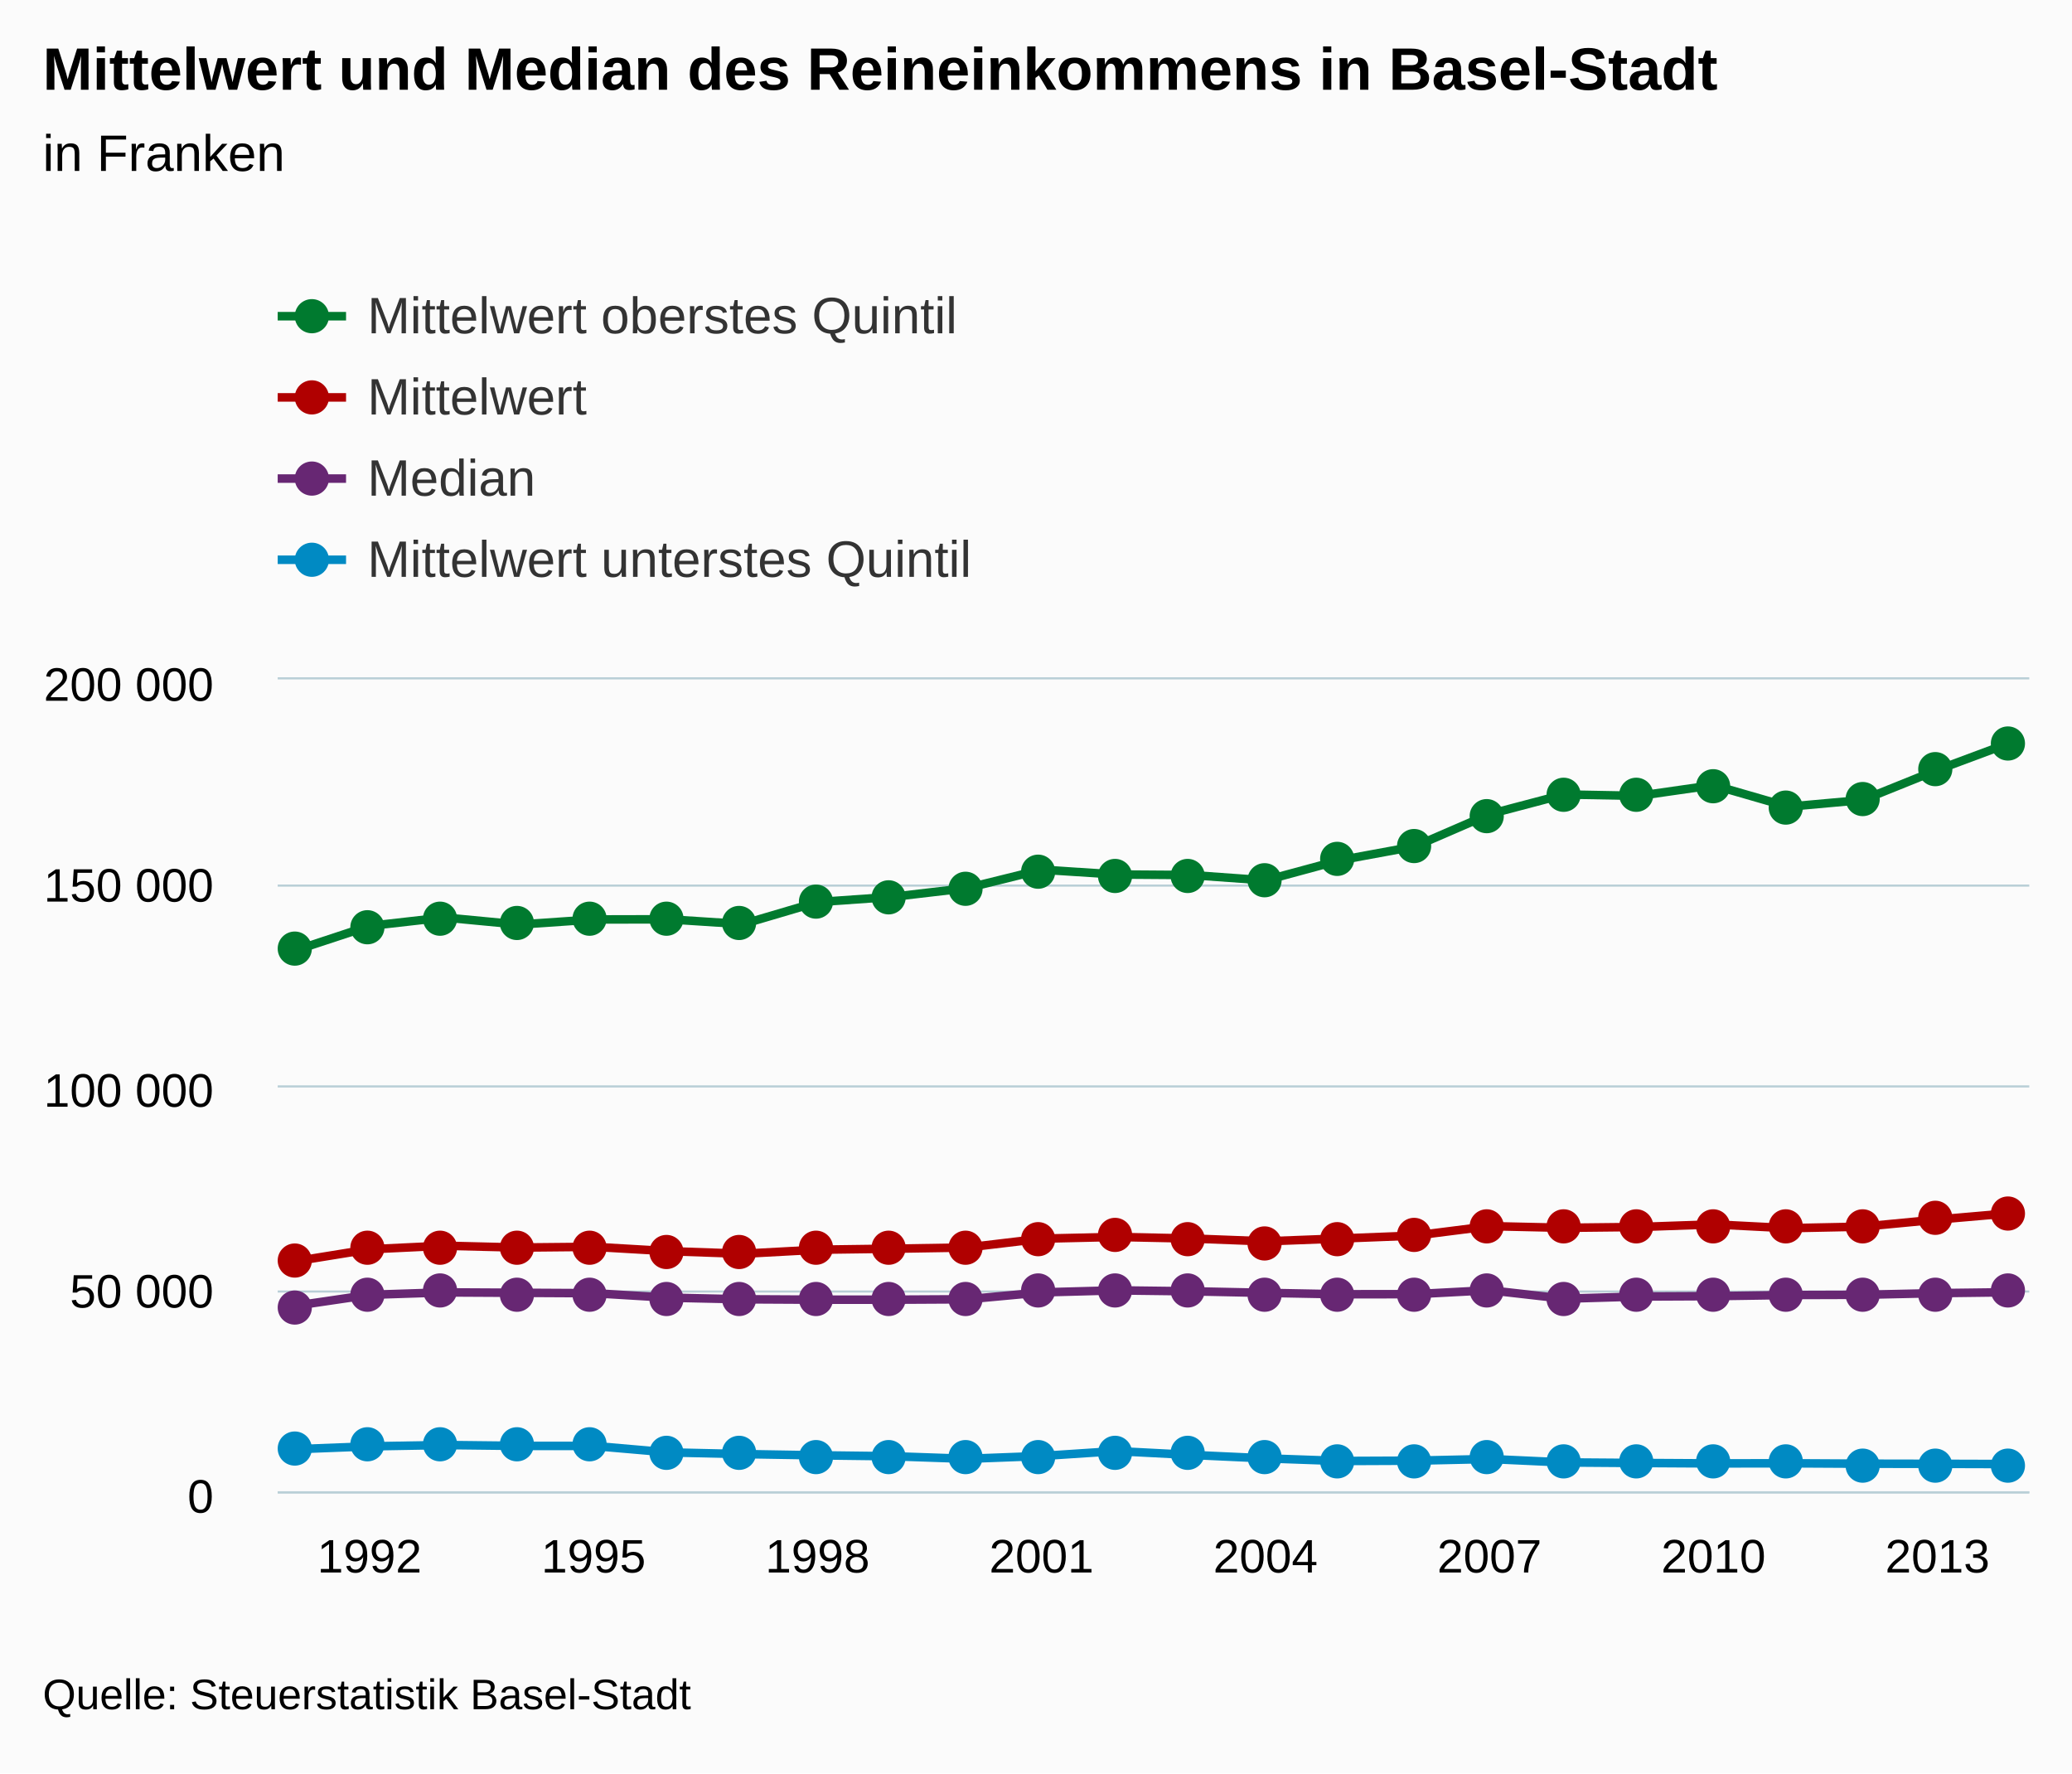
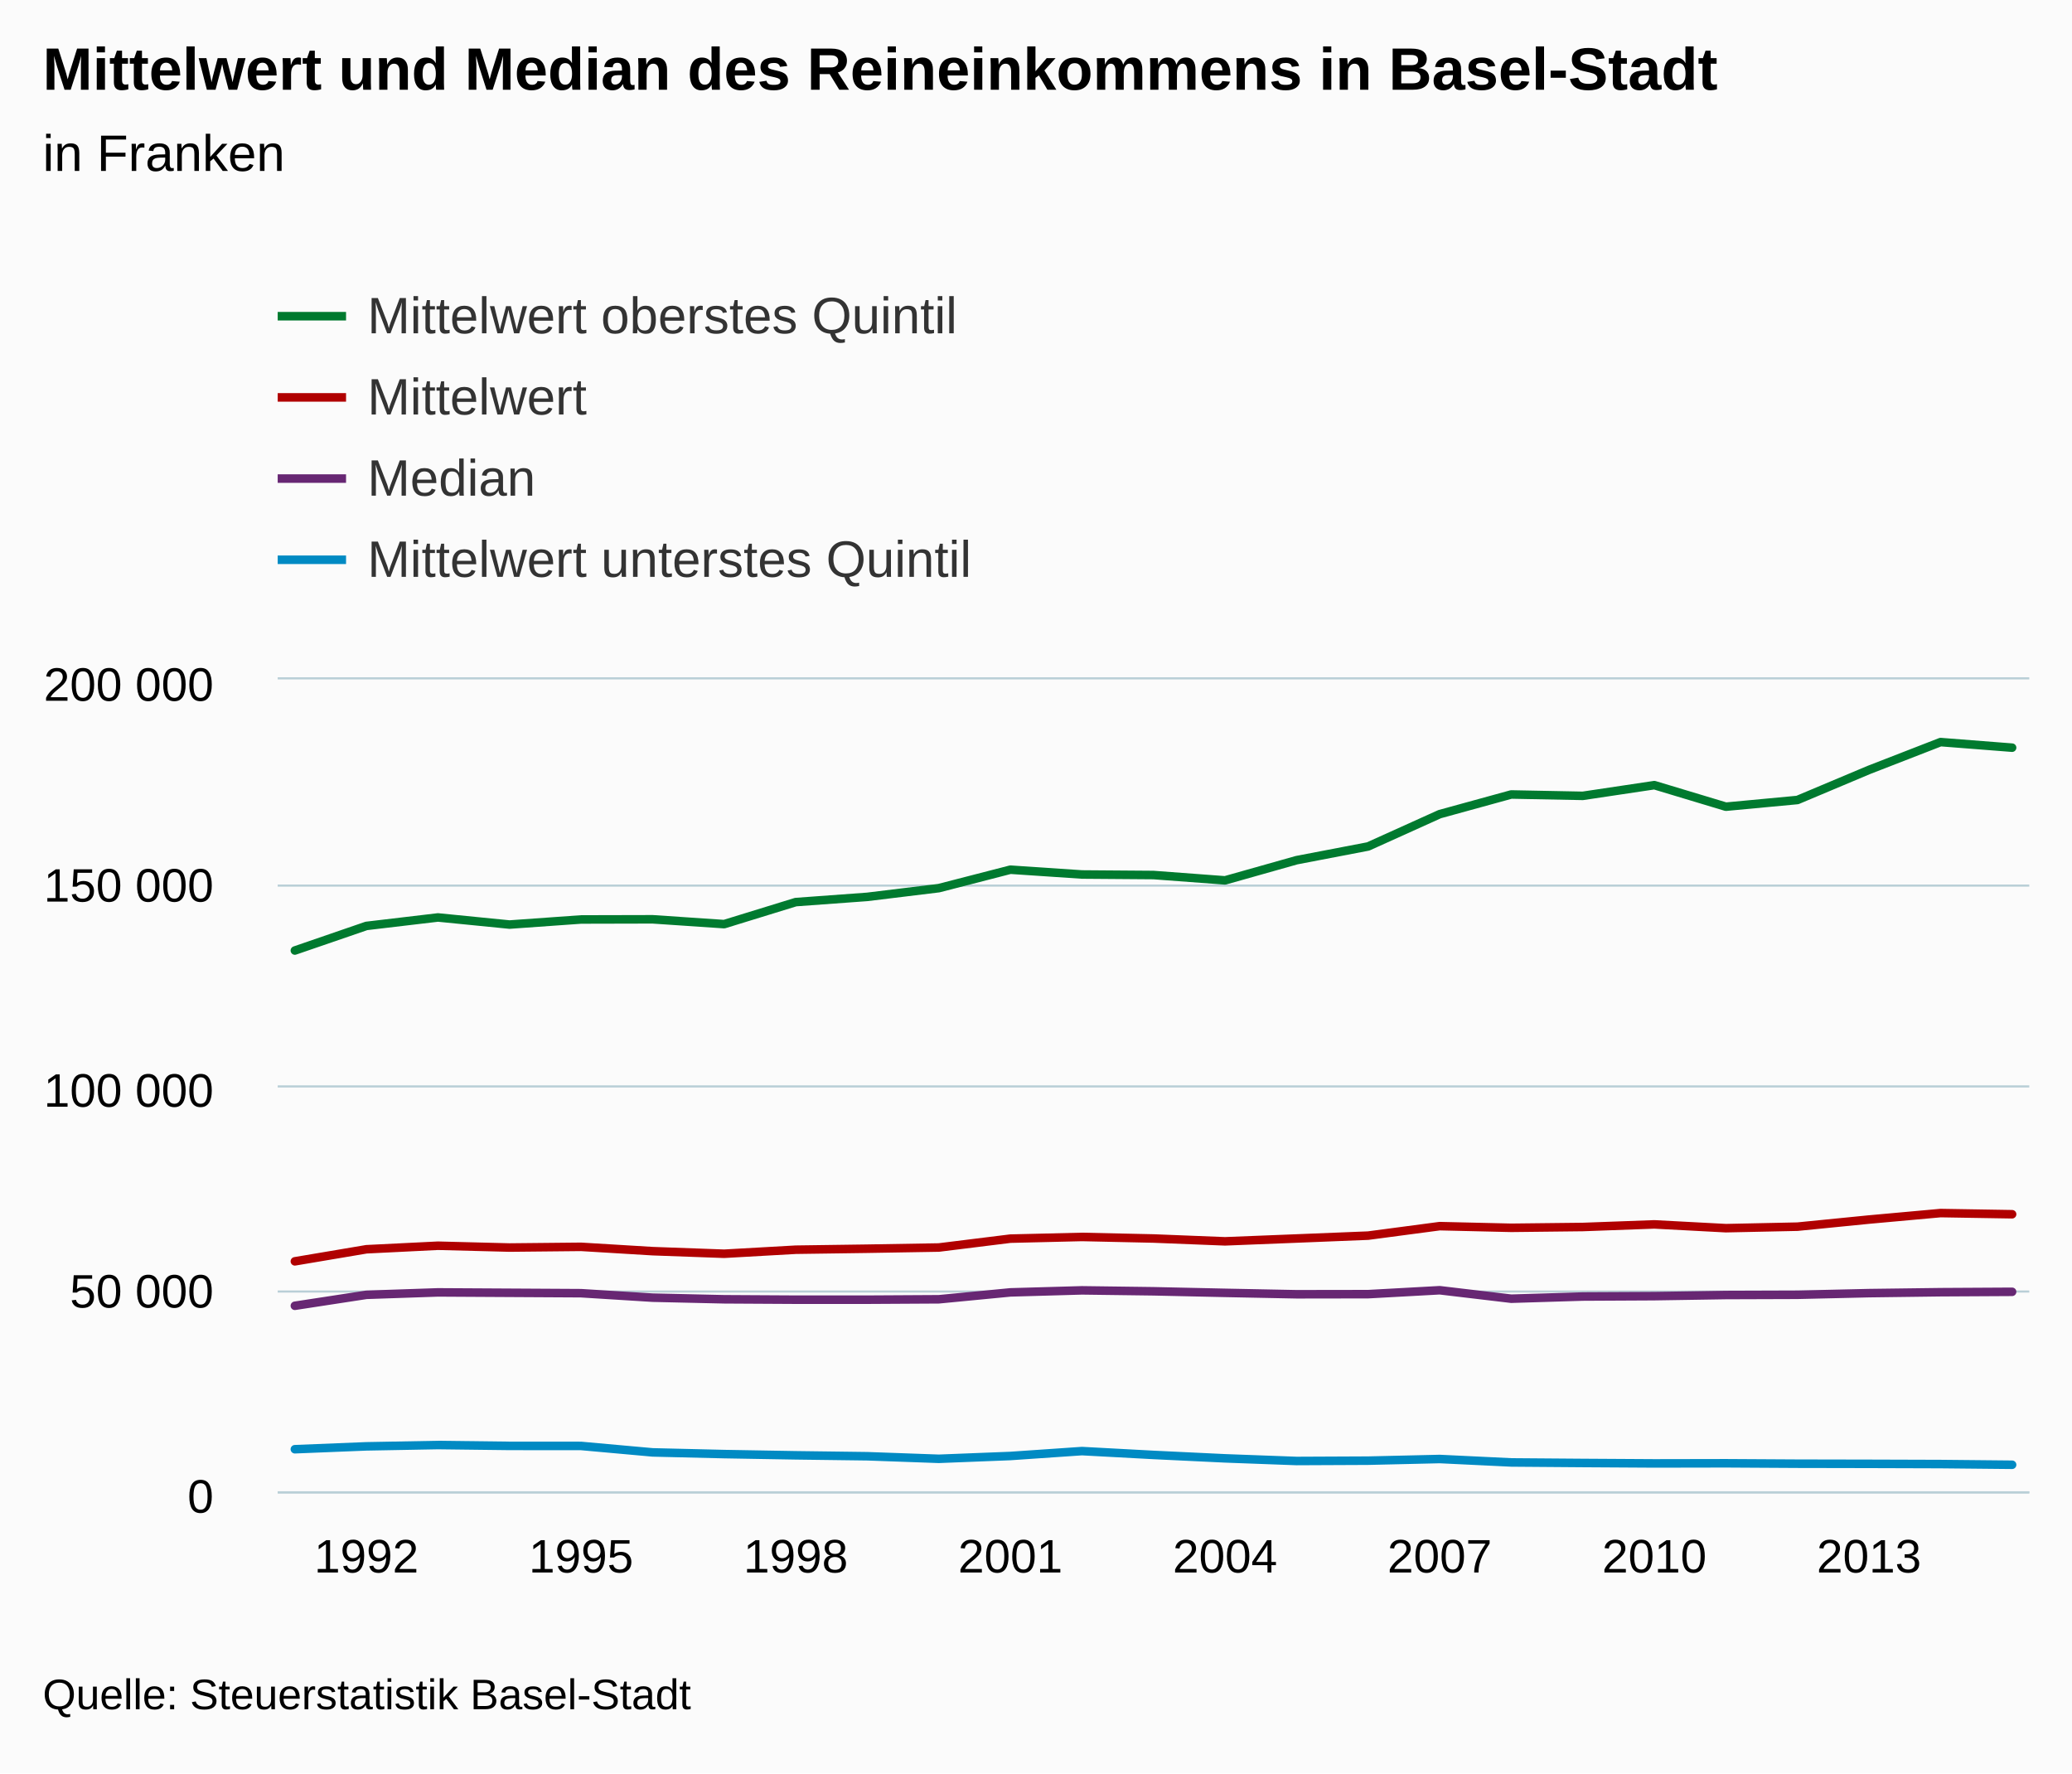
<svg xmlns="http://www.w3.org/2000/svg" version="1.1" class="highcharts-root" style="font-family:arial;font-size:12px;" viewBox="0 0 485 415">
  <defs>
    <clipPath>
      <rect x="0" y="0" width="410" height="190" fill="none" />
    </clipPath>
    <clipPath id="a">
      <rect x="0" y="0" width="410" height="190" fill="none" />
    </clipPath>
  </defs>
  <rect fill="#fbfbfb" class="highcharts-background" x="0" y="0" width="485" height="415" rx="0" ry="0" />
  <rect fill="none" class="highcharts-plot-background" x="65" y="159" width="410" height="190" />
  <g class="highcharts-pane-group" />
  <g class="highcharts-grid highcharts-xaxis-grid ">
    <path fill="none" class="highcharts-grid-line" d="M 85.5 159 L 85.5 349" opacity="1" />
-     <path fill="none" class="highcharts-grid-line" d="M 138.5 159 L 138.5 349" opacity="1" />
-     <path fill="none" class="highcharts-grid-line" d="M 190.5 159 L 190.5 349" opacity="1" />
-     <path fill="none" class="highcharts-grid-line" d="M 243.5 159 L 243.5 349" opacity="1" />
-     <path fill="none" class="highcharts-grid-line" d="M 295.5 159 L 295.5 349" opacity="1" />
-     <path fill="none" class="highcharts-grid-line" d="M 348.5 159 L 348.5 349" opacity="1" />
-     <path fill="none" class="highcharts-grid-line" d="M 400.5 159 L 400.5 349" opacity="1" />
-     <path fill="none" class="highcharts-grid-line" d="M 453.5 159 L 453.5 349" opacity="1" />
+     <path fill="none" class="highcharts-grid-line" d="M 135.5 159 L 135.5 349" opacity="1" />
+     <path fill="none" class="highcharts-grid-line" d="M 185.5 159 L 185.5 349" opacity="1" />
+     <path fill="none" class="highcharts-grid-line" d="M 236.5 159 L 236.5 349" opacity="1" />
+     <path fill="none" class="highcharts-grid-line" d="M 286.5 159 L 286.5 349" opacity="1" />
+     <path fill="none" class="highcharts-grid-line" d="M 336.5 159 L 336.5 349" opacity="1" />
+     <path fill="none" class="highcharts-grid-line" d="M 386.5 159 L 386.5 349" opacity="1" />
+     <path fill="none" class="highcharts-grid-line" d="M 436.5 159 L 436.5 349" opacity="1" />
  </g>
  <g class="highcharts-grid highcharts-yaxis-grid ">
    <path fill="none" stroke="#B9CFD7" stroke-width="0.5" class="highcharts-grid-line" d="M 65 349.25 L 475 349.25" opacity="1" />
    <path fill="none" stroke="#B9CFD7" stroke-width="0.5" class="highcharts-grid-line" d="M 65 302.25 L 475 302.25" opacity="1" />
    <path fill="none" stroke="#B9CFD7" stroke-width="0.5" class="highcharts-grid-line" d="M 65 254.25 L 475 254.25" opacity="1" />
    <path fill="none" stroke="#B9CFD7" stroke-width="0.5" class="highcharts-grid-line" d="M 65 207.25 L 475 207.25" opacity="1" />
    <path fill="none" stroke="#B9CFD7" stroke-width="0.5" class="highcharts-grid-line" d="M 65 158.75 L 475 158.75" opacity="1" />
  </g>
  <rect fill="none" class="highcharts-plot-border" x="65" y="159" width="410" height="190" />
  <g class="highcharts-axis highcharts-xaxis ">
    <path fill="none" class="highcharts-axis-line" stroke="#B9CFD7" stroke-width="0.5" d="M 65 349.25 L 475 349.25" />
  </g>
  <g class="highcharts-axis highcharts-yaxis ">
    <path fill="none" class="highcharts-axis-line" d="M 65 159 L 65 349" />
  </g>
  <g class="highcharts-series-group">
    <g class="highcharts-series highcharts-series-0 highcharts-line-series highcharts-color-undefined " transform="translate(65,159) scale(1 1)" clip-path="url(#a)">
-       <path fill="none" d="M 4.02 136.184 L 21.496 133.358 L 38.973 132.531 L 56.449 132.957 L 73.926 132.79 L 91.402 133.803 L 108.879 134.408 L 126.355 133.463 L 143.832 133.229 L 161.309 132.949 L 178.785 130.872 L 196.262 130.476 L 213.738 130.84 L 231.215 131.503 L 248.691 130.839 L 266.168 130.165 L 283.645 127.948 L 301.121 128.336 L 318.598 128.148 L 336.074 127.536 L 353.551 128.423 L 371.027 128.07 L 388.504 126.404 L 405.98 124.888" class="highcharts-graph" stroke="#b00000 " stroke-width="2" stroke-linejoin="round" stroke-linecap="round" />
+       <path fill="none" d="M 4.02 136.184 L 20.768 133.358 L 37.516 132.531 L 54.265 132.957 L 71.013 132.79 L 87.761 133.803 L 104.51 134.408 L 121.258 133.463 L 138.007 133.229 L 154.755 132.949 L 171.503 130.872 L 188.252 130.476 L 205 130.84 L 221.748 131.503 L 238.497 130.839 L 255.245 130.165 L 271.993 127.948 L 288.742 128.336 L 305.49 128.148 L 322.239 127.536 L 338.987 128.423 L 355.735 128.07 L 372.484 126.404 L 389.232 124.888 L 405.98 125.164" class="highcharts-graph" stroke="#b00000 " stroke-width="2" stroke-linejoin="round" stroke-linecap="round" />
    </g>
-     <g class="highcharts-markers highcharts-series-0 highcharts-line-series highcharts-color-undefined " transform="translate(65,159) scale(1 1)" clip-path="none">
-       <path fill="#b00000 " d="M 8 136 A 4 4 0 1 1 8 135.996 Z" class="highcharts-point" />
-       <path fill="#b00000 " d="M 25 133 A 4 4 0 1 1 25 132.996 Z" class="highcharts-point" />
-       <path fill="#b00000 " d="M 42 133 A 4 4 0 1 1 42 132.996 Z" class="highcharts-point" />
-       <path fill="#b00000 " d="M 60 133 A 4 4 0 1 1 60 132.996 Z" class="highcharts-point" />
-       <path fill="#b00000 " d="M 77 133 A 4 4 0 1 1 77 132.996 Z" class="highcharts-point" />
-       <path fill="#b00000 " d="M 95 134 A 4 4 0 1 1 95 133.996 Z" class="highcharts-point" />
-       <path fill="#b00000 " d="M 112 134 A 4 4 0 1 1 112 133.996 Z" class="highcharts-point" />
-       <path fill="#b00000 " d="M 130 133 A 4 4 0 1 1 130 132.996 Z" class="highcharts-point" />
-       <path fill="#b00000 " d="M 147 133 A 4 4 0 1 1 147 132.996 Z" class="highcharts-point" />
-       <path fill="#b00000 " d="M 165 133 A 4 4 0 1 1 165 132.996 Z" class="highcharts-point" />
-       <path fill="#b00000 " d="M 182 131 A 4 4 0 1 1 182 130.996 Z" class="highcharts-point" />
-       <path fill="#b00000 " d="M 200 130 A 4 4 0 1 1 200 129.996 Z" class="highcharts-point" />
-       <path fill="#b00000 " d="M 217 131 A 4 4 0 1 1 217 130.996 Z" class="highcharts-point" />
-       <path fill="#b00000 " d="M 235 132 A 4 4 0 1 1 235 131.996 Z" class="highcharts-point" />
-       <path fill="#b00000 " d="M 252 131 A 4 4 0 1 1 252 130.996 Z" class="highcharts-point" />
-       <path fill="#b00000 " d="M 270 130 A 4 4 0 1 1 270 129.996 Z" class="highcharts-point" />
-       <path fill="#b00000 " d="M 287 128 A 4 4 0 1 1 287 127.996 Z" class="highcharts-point" />
-       <path fill="#b00000 " d="M 305 128 A 4 4 0 1 1 305 127.996 Z" class="highcharts-point" />
-       <path fill="#b00000 " d="M 322 128 A 4 4 0 1 1 322 127.996 Z" class="highcharts-point" />
-       <path fill="#b00000 " d="M 340 128 A 4 4 0 1 1 340 127.996 Z" class="highcharts-point" />
-       <path fill="#b00000 " d="M 357 128 A 4 4 0 1 1 357 127.996 Z" class="highcharts-point" />
-       <path fill="#b00000 " d="M 375 128 A 4 4 0 1 1 375 127.996 Z" class="highcharts-point" />
-       <path fill="#b00000 " d="M 392 126 A 4 4 0 1 1 392 125.996 Z" class="highcharts-point" />
-       <path fill="#b00000 " d="M 409 125 A 4 4 0 1 1 409 124.996 Z" class="highcharts-point" />
+     <g class="highcharts-markers highcharts-series-0 highcharts-line-series highcharts-color-undefined " transform="translate(65,159) scale(1 1)" clip-path="none" />
+     <g class="highcharts-series highcharts-series-1 highcharts-line-series highcharts-color-undefined " transform="translate(65,159) scale(1 1)" clip-path="url(#a)">
+       <path fill="none" d="M 4.02 146.585 L 20.768 144.02 L 37.516 143.45 L 54.265 143.545 L 71.013 143.64 L 87.761 144.685 L 104.51 145.065 L 121.258 145.16 L 138.007 145.16 L 154.755 145.065 L 171.503 143.45 L 188.252 142.975 L 205 143.194 L 221.748 143.56 L 238.497 143.891 L 255.245 143.865 L 271.993 142.947 L 288.742 144.93 L 305.49 144.419 L 322.239 144.332 L 338.987 144.067 L 355.735 144.011 L 372.484 143.625 L 389.232 143.408 L 405.98 143.315" class="highcharts-graph" stroke="#672773" stroke-width="2" stroke-linejoin="round" stroke-linecap="round" />
    </g>
-     <g class="highcharts-series highcharts-series-1 highcharts-line-series highcharts-color-undefined " transform="translate(65,159) scale(1 1)" clip-path="url(#a)">
-       <path fill="none" d="M 4.02 146.585 L 21.496 144.02 L 38.973 143.45 L 56.449 143.545 L 73.926 143.64 L 91.402 144.685 L 108.879 145.065 L 126.355 145.16 L 143.832 145.16 L 161.309 145.065 L 178.785 143.45 L 196.262 142.975 L 213.738 143.194 L 231.215 143.56 L 248.691 143.891 L 266.168 143.865 L 283.645 142.947 L 301.121 144.93 L 318.598 144.419 L 336.074 144.332 L 353.551 144.067 L 371.027 144.011 L 388.504 143.625 L 405.98 143.408" class="highcharts-graph" stroke="#672773" stroke-width="2" stroke-linejoin="round" stroke-linecap="round" />
+     <g class="highcharts-markers highcharts-series-1 highcharts-line-series highcharts-color-undefined " transform="translate(65,159) scale(1 1)" clip-path="none" />
+     <g class="highcharts-series highcharts-series-2 highcharts-line-series highcharts-color-undefined " transform="translate(65,159) scale(1 1)" clip-path="url(#a)">
+       <path fill="none" d="M 4.02 63.446 L 20.768 57.689 L 37.516 55.708 L 54.265 57.371 L 71.013 56.179 L 87.761 56.14 L 104.51 57.269 L 121.258 52.113 L 138.007 50.89 L 154.755 48.847 L 171.503 44.528 L 188.252 45.652 L 205 45.778 L 221.748 47.029 L 238.497 42.303 L 255.245 39.09 L 271.993 31.529 L 288.742 26.926 L 305.49 27.249 L 322.239 24.744 L 338.987 29.788 L 355.735 28.218 L 372.484 21.173 L 389.232 14.667 L 405.98 15.974" class="highcharts-graph" stroke="#007a2f" stroke-width="2" stroke-linejoin="round" stroke-linecap="round" />
    </g>
-     <g class="highcharts-markers highcharts-series-1 highcharts-line-series highcharts-color-undefined " transform="translate(65,159) scale(1 1)" clip-path="none">
-       <path fill="#672773" d="M 8 147 A 4 4 0 1 1 8 146.996 Z" class="highcharts-point" />
-       <path fill="#672773" d="M 25 144 A 4 4 0 1 1 25 143.996 Z" class="highcharts-point" />
-       <path fill="#672773" d="M 42 143 A 4 4 0 1 1 42 142.996 Z" class="highcharts-point" />
-       <path fill="#672773" d="M 60 144 A 4 4 0 1 1 60 143.996 Z" class="highcharts-point" />
-       <path fill="#672773" d="M 77 144 A 4 4 0 1 1 77 143.996 Z" class="highcharts-point" />
-       <path fill="#672773" d="M 95 145 A 4 4 0 1 1 95 144.996 Z" class="highcharts-point" />
-       <path fill="#672773" d="M 112 145 A 4 4 0 1 1 112 144.996 Z" class="highcharts-point" />
-       <path fill="#672773" d="M 130 145 A 4 4 0 1 1 130 144.996 Z" class="highcharts-point" />
-       <path fill="#672773" d="M 147 145 A 4 4 0 1 1 147 144.996 Z" class="highcharts-point" />
-       <path fill="#672773" d="M 165 145 A 4 4 0 1 1 165 144.996 Z" class="highcharts-point" />
-       <path fill="#672773" d="M 182 143 A 4 4 0 1 1 182 142.996 Z" class="highcharts-point" />
-       <path fill="#672773" d="M 200 143 A 4 4 0 1 1 200 142.996 Z" class="highcharts-point" />
-       <path fill="#672773" d="M 217 143 A 4 4 0 1 1 217 142.996 Z" class="highcharts-point" />
-       <path fill="#672773" d="M 235 144 A 4 4 0 1 1 235 143.996 Z" class="highcharts-point" />
-       <path fill="#672773" d="M 252 144 A 4 4 0 1 1 252 143.996 Z" class="highcharts-point" />
-       <path fill="#672773" d="M 270 144 A 4 4 0 1 1 270 143.996 Z" class="highcharts-point" />
-       <path fill="#672773" d="M 287 143 A 4 4 0 1 1 287 142.996 Z" class="highcharts-point" />
-       <path fill="#672773" d="M 305 145 A 4 4 0 1 1 305 144.996 Z" class="highcharts-point" />
-       <path fill="#672773" d="M 322 144 A 4 4 0 1 1 322 143.996 Z" class="highcharts-point" />
-       <path fill="#672773" d="M 340 144 A 4 4 0 1 1 340 143.996 Z" class="highcharts-point" />
-       <path fill="#672773" d="M 357 144 A 4 4 0 1 1 357 143.996 Z" class="highcharts-point" />
-       <path fill="#672773" d="M 375 144 A 4 4 0 1 1 375 143.996 Z" class="highcharts-point" />
-       <path fill="#672773" d="M 392 144 A 4 4 0 1 1 392 143.996 Z" class="highcharts-point" />
-       <path fill="#672773" d="M 409 143 A 4 4 0 1 1 409 142.996 Z" class="highcharts-point" />
+     <g class="highcharts-markers highcharts-series-2 highcharts-line-series highcharts-color-undefined " transform="translate(65,159) scale(1 1)" clip-path="none" />
+     <g class="highcharts-series highcharts-series-3 highcharts-line-series highcharts-color-undefined " transform="translate(65,159) scale(1 1)" clip-path="url(#a)">
+       <path fill="none" d="M 4.02 180.155 L 20.768 179.481 L 37.516 179.174 L 54.265 179.375 L 71.013 179.386 L 87.761 180.895 L 104.51 181.293 L 121.258 181.58 L 138.007 181.797 L 154.755 182.396 L 171.503 181.739 L 188.252 180.591 L 205 181.49 L 221.748 182.289 L 238.497 182.908 L 255.245 182.832 L 271.993 182.443 L 288.742 183.245 L 305.49 183.374 L 322.239 183.475 L 338.987 183.444 L 355.735 183.541 L 372.484 183.574 L 389.232 183.626 L 405.98 183.791" class="highcharts-graph" stroke="#008AC3" stroke-width="2" stroke-linejoin="round" stroke-linecap="round" />
    </g>
-     <g class="highcharts-series highcharts-series-2 highcharts-line-series highcharts-color-undefined " transform="translate(65,159) scale(1 1)" clip-path="url(#a)">
-       <path fill="none" d="M 4.02 63.446 L 21.496 57.689 L 38.973 55.708 L 56.449 57.371 L 73.926 56.179 L 91.402 56.14 L 108.879 57.269 L 126.355 52.113 L 143.832 50.89 L 161.309 48.847 L 178.785 44.528 L 196.262 45.652 L 213.738 45.778 L 231.215 47.029 L 248.691 42.303 L 266.168 39.09 L 283.645 31.529 L 301.121 26.926 L 318.598 27.249 L 336.074 24.744 L 353.551 29.788 L 371.027 28.218 L 388.504 21.173 L 405.98 14.667" class="highcharts-graph" stroke="#007a2f" stroke-width="2" stroke-linejoin="round" stroke-linecap="round" />
-     </g>
-     <g class="highcharts-markers highcharts-series-2 highcharts-line-series highcharts-color-undefined " transform="translate(65,159) scale(1 1)" clip-path="none">
-       <path fill="#007a2f" d="M 8 63 A 4 4 0 1 1 8 62.996 Z" class="highcharts-point" />
-       <path fill="#007a2f" d="M 25 58 A 4 4 0 1 1 25 57.996 Z" class="highcharts-point" />
-       <path fill="#007a2f" d="M 42 56 A 4 4 0 1 1 42 55.996 Z" class="highcharts-point" />
-       <path fill="#007a2f" d="M 60 57 A 4 4 0 1 1 60 56.996 Z" class="highcharts-point" />
-       <path fill="#007a2f" d="M 77 56 A 4 4 0 1 1 77 55.996 Z" class="highcharts-point" />
-       <path fill="#007a2f" d="M 95 56 A 4 4 0 1 1 95 55.996 Z" class="highcharts-point" />
-       <path fill="#007a2f" d="M 112 57 A 4 4 0 1 1 112 56.996 Z" class="highcharts-point" />
-       <path fill="#007a2f" d="M 130 52 A 4 4 0 1 1 130 51.996 Z" class="highcharts-point" />
-       <path fill="#007a2f" d="M 147 51 A 4 4 0 1 1 147 50.996 Z" class="highcharts-point" />
-       <path fill="#007a2f" d="M 165 49 A 4 4 0 1 1 165 48.996 Z" class="highcharts-point" />
-       <path fill="#007a2f" d="M 182 45 A 4 4 0 1 1 182 44.996 Z" class="highcharts-point" />
-       <path fill="#007a2f" d="M 200 46 A 4 4 0 1 1 200 45.996 Z" class="highcharts-point" />
-       <path fill="#007a2f" d="M 217 46 A 4 4 0 1 1 217 45.996 Z" class="highcharts-point" />
-       <path fill="#007a2f" d="M 235 47 A 4 4 0 1 1 235 46.996 Z" class="highcharts-point" />
-       <path fill="#007a2f" d="M 252 42 A 4 4 0 1 1 252 41.996 Z" class="highcharts-point" />
-       <path fill="#007a2f" d="M 270 39 A 4 4 0 1 1 270 38.996 Z" class="highcharts-point" />
-       <path fill="#007a2f" d="M 287 32 A 4 4 0 1 1 287 31.996 Z" class="highcharts-point" />
-       <path fill="#007a2f" d="M 305 27 A 4 4 0 1 1 305 26.996 Z" class="highcharts-point" />
-       <path fill="#007a2f" d="M 322 27 A 4 4 0 1 1 322 26.996 Z" class="highcharts-point" />
-       <path fill="#007a2f" d="M 340 25 A 4 4 0 1 1 340 24.996 Z" class="highcharts-point" />
-       <path fill="#007a2f" d="M 357 30 A 4 4 0 1 1 357 29.996 Z" class="highcharts-point" />
-       <path fill="#007a2f" d="M 375 28 A 4 4 0 1 1 375 27.996 Z" class="highcharts-point" />
-       <path fill="#007a2f" d="M 392 21 A 4 4 0 1 1 392 20.996 Z" class="highcharts-point" />
-       <path fill="#007a2f" d="M 409 15 A 4 4 0 1 1 409 14.996 Z" class="highcharts-point" />
-     </g>
-     <g class="highcharts-series highcharts-series-3 highcharts-line-series highcharts-color-undefined " transform="translate(65,159) scale(1 1)" clip-path="url(#a)">
-       <path fill="none" d="M 4.02 180.155 L 21.496 179.481 L 38.973 179.174 L 56.449 179.375 L 73.926 179.386 L 91.402 180.895 L 108.879 181.293 L 126.355 181.58 L 143.832 181.797 L 161.309 182.396 L 178.785 181.739 L 196.262 180.591 L 213.738 181.49 L 231.215 182.289 L 248.691 182.908 L 266.168 182.832 L 283.645 182.443 L 301.121 183.245 L 318.598 183.374 L 336.074 183.475 L 353.551 183.444 L 371.027 183.541 L 388.504 183.574 L 405.98 183.626" class="highcharts-graph" stroke="#008AC3" stroke-width="2" stroke-linejoin="round" stroke-linecap="round" />
-     </g>
-     <g class="highcharts-markers highcharts-series-3 highcharts-line-series highcharts-color-undefined " transform="translate(65,159) scale(1 1)" clip-path="none">
-       <path fill="#008AC3" d="M 8 180 A 4 4 0 1 1 8 179.996 Z" class="highcharts-point" />
-       <path fill="#008AC3" d="M 25 179 A 4 4 0 1 1 25 178.996 Z" class="highcharts-point" />
-       <path fill="#008AC3" d="M 42 179 A 4 4 0 1 1 42 178.996 Z" class="highcharts-point" />
-       <path fill="#008AC3" d="M 60 179 A 4 4 0 1 1 60 178.996 Z" class="highcharts-point" />
-       <path fill="#008AC3" d="M 77 179 A 4 4 0 1 1 77 178.996 Z" class="highcharts-point" />
-       <path fill="#008AC3" d="M 95 181 A 4 4 0 1 1 95 180.996 Z" class="highcharts-point" />
-       <path fill="#008AC3" d="M 112 181 A 4 4 0 1 1 112 180.996 Z" class="highcharts-point" />
-       <path fill="#008AC3" d="M 130 182 A 4 4 0 1 1 130 181.996 Z" class="highcharts-point" />
-       <path fill="#008AC3" d="M 147 182 A 4 4 0 1 1 147 181.996 Z" class="highcharts-point" />
-       <path fill="#008AC3" d="M 165 182 A 4 4 0 1 1 165 181.996 Z" class="highcharts-point" />
-       <path fill="#008AC3" d="M 182 182 A 4 4 0 1 1 182 181.996 Z" class="highcharts-point" />
-       <path fill="#008AC3" d="M 200 181 A 4 4 0 1 1 200 180.996 Z" class="highcharts-point" />
-       <path fill="#008AC3" d="M 217 181 A 4 4 0 1 1 217 180.996 Z" class="highcharts-point" />
-       <path fill="#008AC3" d="M 235 182 A 4 4 0 1 1 235 181.996 Z" class="highcharts-point" />
-       <path fill="#008AC3" d="M 252 183 A 4 4 0 1 1 252 182.996 Z" class="highcharts-point" />
-       <path fill="#008AC3" d="M 270 183 A 4 4 0 1 1 270 182.996 Z" class="highcharts-point" />
-       <path fill="#008AC3" d="M 287 182 A 4 4 0 1 1 287 181.996 Z" class="highcharts-point" />
-       <path fill="#008AC3" d="M 305 183 A 4 4 0 1 1 305 182.996 Z" class="highcharts-point" />
-       <path fill="#008AC3" d="M 322 183 A 4 4 0 1 1 322 182.996 Z" class="highcharts-point" />
-       <path fill="#008AC3" d="M 340 183 A 4 4 0 1 1 340 182.996 Z" class="highcharts-point" />
-       <path fill="#008AC3" d="M 357 183 A 4 4 0 1 1 357 182.996 Z" class="highcharts-point" />
-       <path fill="#008AC3" d="M 375 184 A 4 4 0 1 1 375 183.996 Z" class="highcharts-point" />
-       <path fill="#008AC3" d="M 392 184 A 4 4 0 1 1 392 183.996 Z" class="highcharts-point" />
-       <path fill="#008AC3" d="M 409 184 A 4 4 0 1 1 409 183.996 Z" class="highcharts-point" />
-     </g>
+     <g class="highcharts-markers highcharts-series-3 highcharts-line-series highcharts-color-undefined " transform="translate(65,159) scale(1 1)" clip-path="none" />
  </g>
  <text x="10" text-anchor="start" class="highcharts-title" style="color:#000000;font-size:14px;font-weight:bold;fill:#000000;" y="21">
    <tspan>Mittelwert und Median des Reineinkommens in Basel-Stadt</tspan>
  </text>
  <text x="10" text-anchor="start" class="highcharts-subtitle" style="color:#000000;font-size:12px;font-weight:normal;font-family:arial;fill:#000000;" y="40">
    <tspan>in Franken</tspan>
  </text>
  <g class="highcharts-legend" transform="translate(57,55)">
    <rect fill="none" class="highcharts-legend-box" rx="0" ry="0" x="0" y="0" width="996" height="92" visibility="visible" />
    <g>
      <g>
        <g class="highcharts-legend-item highcharts-line-series highcharts-color-undefined highcharts-series-2" transform="translate(8,8)">
          <path fill="none" d="M 0 11 L 16 11" class="highcharts-graph" stroke="#007a2f" stroke-width="2" />
-           <path fill="#007a2f" d="M 12 11 A 4 4 0 1 1 12 10.996 Z" class="highcharts-point" />
          <text x="21" style="color:#333333;font-size:12px;font-weight:normal;cursor:pointer;fill:#333333;" text-anchor="start" y="15">
            <tspan>Mittelwert oberstes Quintil</tspan>
          </text>
        </g>
        <g class="highcharts-legend-item highcharts-line-series highcharts-color-undefined highcharts-series-0" transform="translate(8,27)">
          <path fill="none" d="M 0 11 L 16 11" class="highcharts-graph" stroke="#b00000 " stroke-width="2" />
-           <path fill="#b00000 " d="M 12 11 A 4 4 0 1 1 12 10.996 Z" class="highcharts-point" />
          <text x="21" y="15" style="color:#333333;font-size:12px;font-weight:normal;cursor:pointer;fill:#333333;" text-anchor="start">
            <tspan>Mittelwert</tspan>
          </text>
        </g>
        <g class="highcharts-legend-item highcharts-line-series highcharts-color-undefined highcharts-series-1" transform="translate(8,46)">
          <path fill="none" d="M 0 11 L 16 11" class="highcharts-graph" stroke="#672773" stroke-width="2" />
-           <path fill="#672773" d="M 12 11 A 4 4 0 1 1 12 10.996 Z" class="highcharts-point" />
          <text x="21" y="15" style="color:#333333;font-size:12px;font-weight:normal;cursor:pointer;fill:#333333;" text-anchor="start">
            <tspan>Median</tspan>
          </text>
        </g>
        <g class="highcharts-legend-item highcharts-line-series highcharts-color-undefined highcharts-series-3" transform="translate(8,65)">
          <path fill="none" d="M 0 11 L 16 11" class="highcharts-graph" stroke="#008AC3" stroke-width="2" />
-           <path fill="#008AC3" d="M 12 11 A 4 4 0 1 1 12 10.996 Z" class="highcharts-point" />
          <text x="21" y="15" style="color:#333333;font-size:12px;font-weight:normal;cursor:pointer;fill:#333333;" text-anchor="start">
            <tspan>Mittelwert unterstes Quintil</tspan>
          </text>
        </g>
      </g>
    </g>
  </g>
  <g class="highcharts-axis-labels highcharts-xaxis-labels ">
-     <text x="86.496" style="color:#000000;cursor:default;font-size:11px;fill:#000000;" text-anchor="middle" transform="translate(0,0)" y="368" opacity="1">
+     <text x="85.768" style="color:#000000;cursor:default;font-size:11px;fill:#000000;" text-anchor="middle" transform="translate(0,0)" y="368" opacity="1">
      1992
    </text>
-     <text x="138.926" style="color:#000000;cursor:default;font-size:11px;fill:#000000;" text-anchor="middle" transform="translate(0,0)" y="368" opacity="1">
+     <text x="136.013" style="color:#000000;cursor:default;font-size:11px;fill:#000000;" text-anchor="middle" transform="translate(0,0)" y="368" opacity="1">
      1995
    </text>
-     <text x="191.355" style="color:#000000;cursor:default;font-size:11px;fill:#000000;" text-anchor="middle" transform="translate(0,0)" y="368" opacity="1">
+     <text x="186.258" style="color:#000000;cursor:default;font-size:11px;fill:#000000;" text-anchor="middle" transform="translate(0,0)" y="368" opacity="1">
      1998
    </text>
-     <text x="243.785" style="color:#000000;cursor:default;font-size:11px;fill:#000000;" text-anchor="middle" transform="translate(0,0)" y="368" opacity="1">
+     <text x="236.503" style="color:#000000;cursor:default;font-size:11px;fill:#000000;" text-anchor="middle" transform="translate(0,0)" y="368" opacity="1">
      2001
    </text>
-     <text x="296.215" style="color:#000000;cursor:default;font-size:11px;fill:#000000;" text-anchor="middle" transform="translate(0,0)" y="368" opacity="1">
+     <text x="286.748" style="color:#000000;cursor:default;font-size:11px;fill:#000000;" text-anchor="middle" transform="translate(0,0)" y="368" opacity="1">
      2004
    </text>
-     <text x="348.645" style="color:#000000;cursor:default;font-size:11px;fill:#000000;" text-anchor="middle" transform="translate(0,0)" y="368" opacity="1">
+     <text x="336.993" style="color:#000000;cursor:default;font-size:11px;fill:#000000;" text-anchor="middle" transform="translate(0,0)" y="368" opacity="1">
      2007
    </text>
-     <text x="401.074" style="color:#000000;cursor:default;font-size:11px;fill:#000000;" text-anchor="middle" transform="translate(0,0)" y="368" opacity="1">
+     <text x="387.239" style="color:#000000;cursor:default;font-size:11px;fill:#000000;" text-anchor="middle" transform="translate(0,0)" y="368" opacity="1">
      2010
    </text>
-     <text x="453.504" style="color:#000000;cursor:default;font-size:11px;fill:#000000;" text-anchor="middle" transform="translate(0,0)" y="368" opacity="1">
+     <text x="437.484" style="color:#000000;cursor:default;font-size:11px;fill:#000000;" text-anchor="middle" transform="translate(0,0)" y="368" opacity="1">
      2013
    </text>
  </g>
  <g class="highcharts-axis-labels highcharts-yaxis-labels ">
    <text x="50" style="color:#000000;cursor:default;font-size:11px;fill:#000000;" text-anchor="end" transform="translate(0,0)" y="354" opacity="1">
      <tspan>0</tspan>
    </text>
    <text x="50" style="color:#000000;cursor:default;font-size:11px;fill:#000000;" text-anchor="end" transform="translate(0,0)" y="306" opacity="1">
      <tspan>50 000</tspan>
    </text>
    <text x="50" style="color:#000000;cursor:default;font-size:11px;fill:#000000;" text-anchor="end" transform="translate(0,0)" y="259" opacity="1">
      <tspan>100 000</tspan>
    </text>
    <text x="50" style="color:#000000;cursor:default;font-size:11px;fill:#000000;" text-anchor="end" transform="translate(0,0)" y="211" opacity="1">
      <tspan>150 000</tspan>
    </text>
    <text x="50" style="color:#000000;cursor:default;font-size:11px;fill:#000000;" text-anchor="end" transform="translate(0,0)" y="164" opacity="1">
      <tspan>200 000</tspan>
    </text>
  </g>
  <text x="10" class="highcharts-credits" text-anchor="start" style="cursor:default;color:#000000;font-size:10px;fill:#000000;" y="400">
    <tspan>Quelle: Steuerstatistik Basel-Stadt</tspan>
  </text>
</svg>
